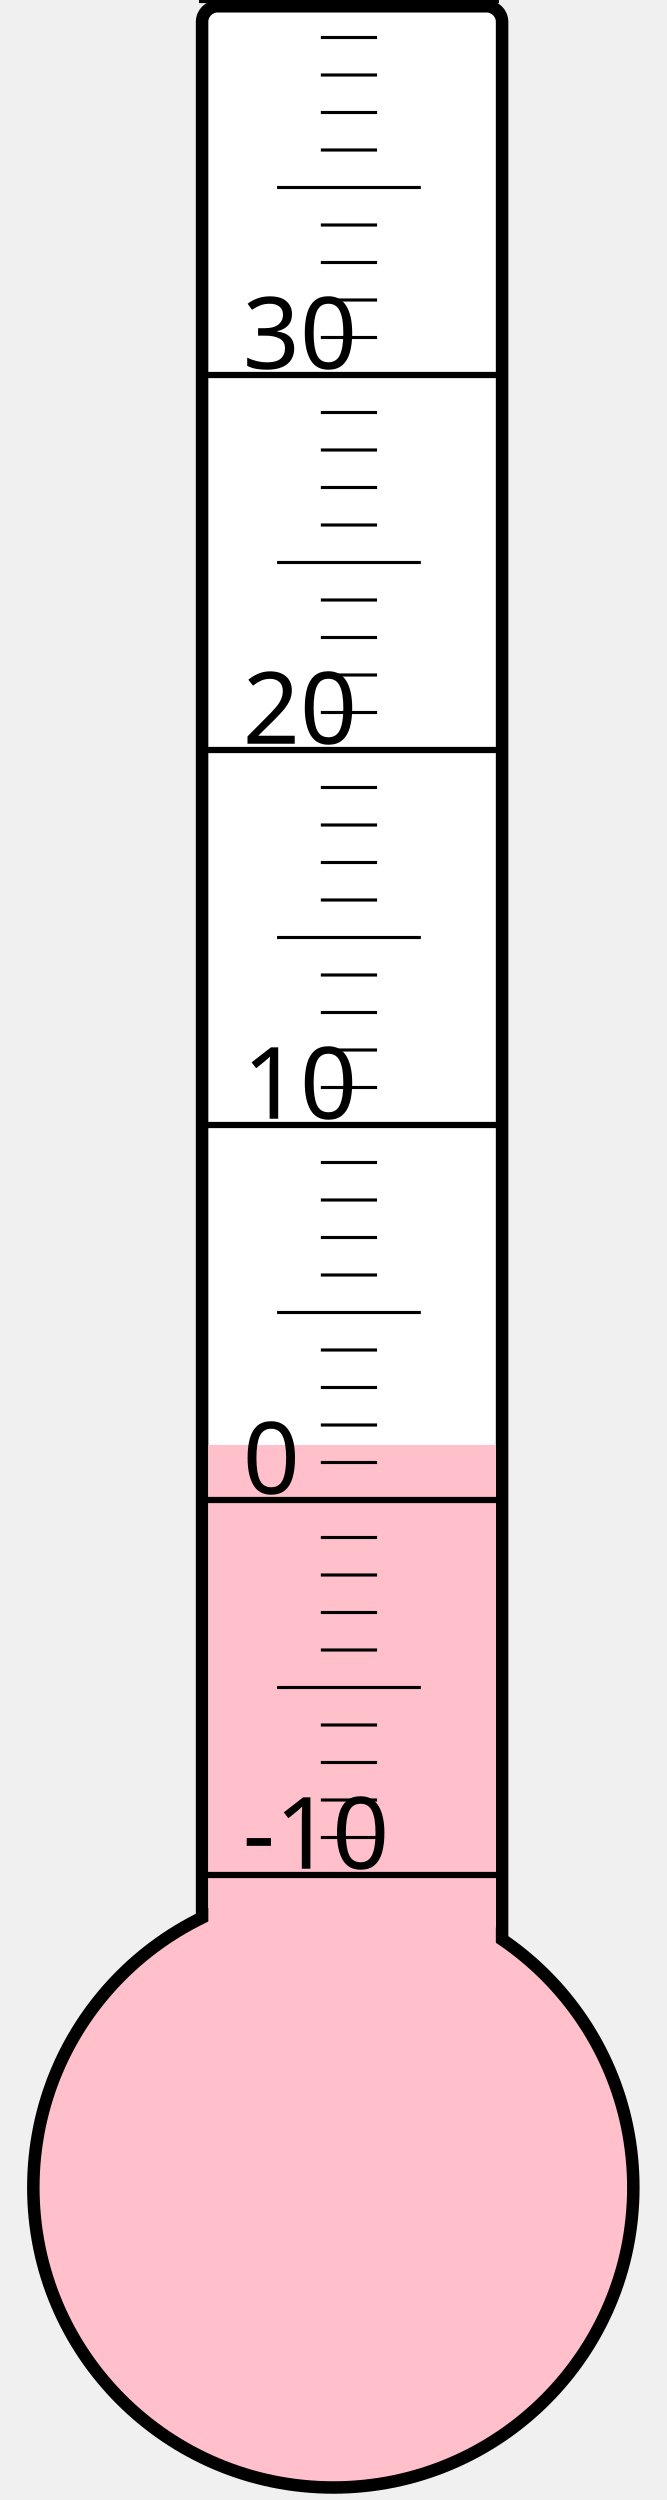
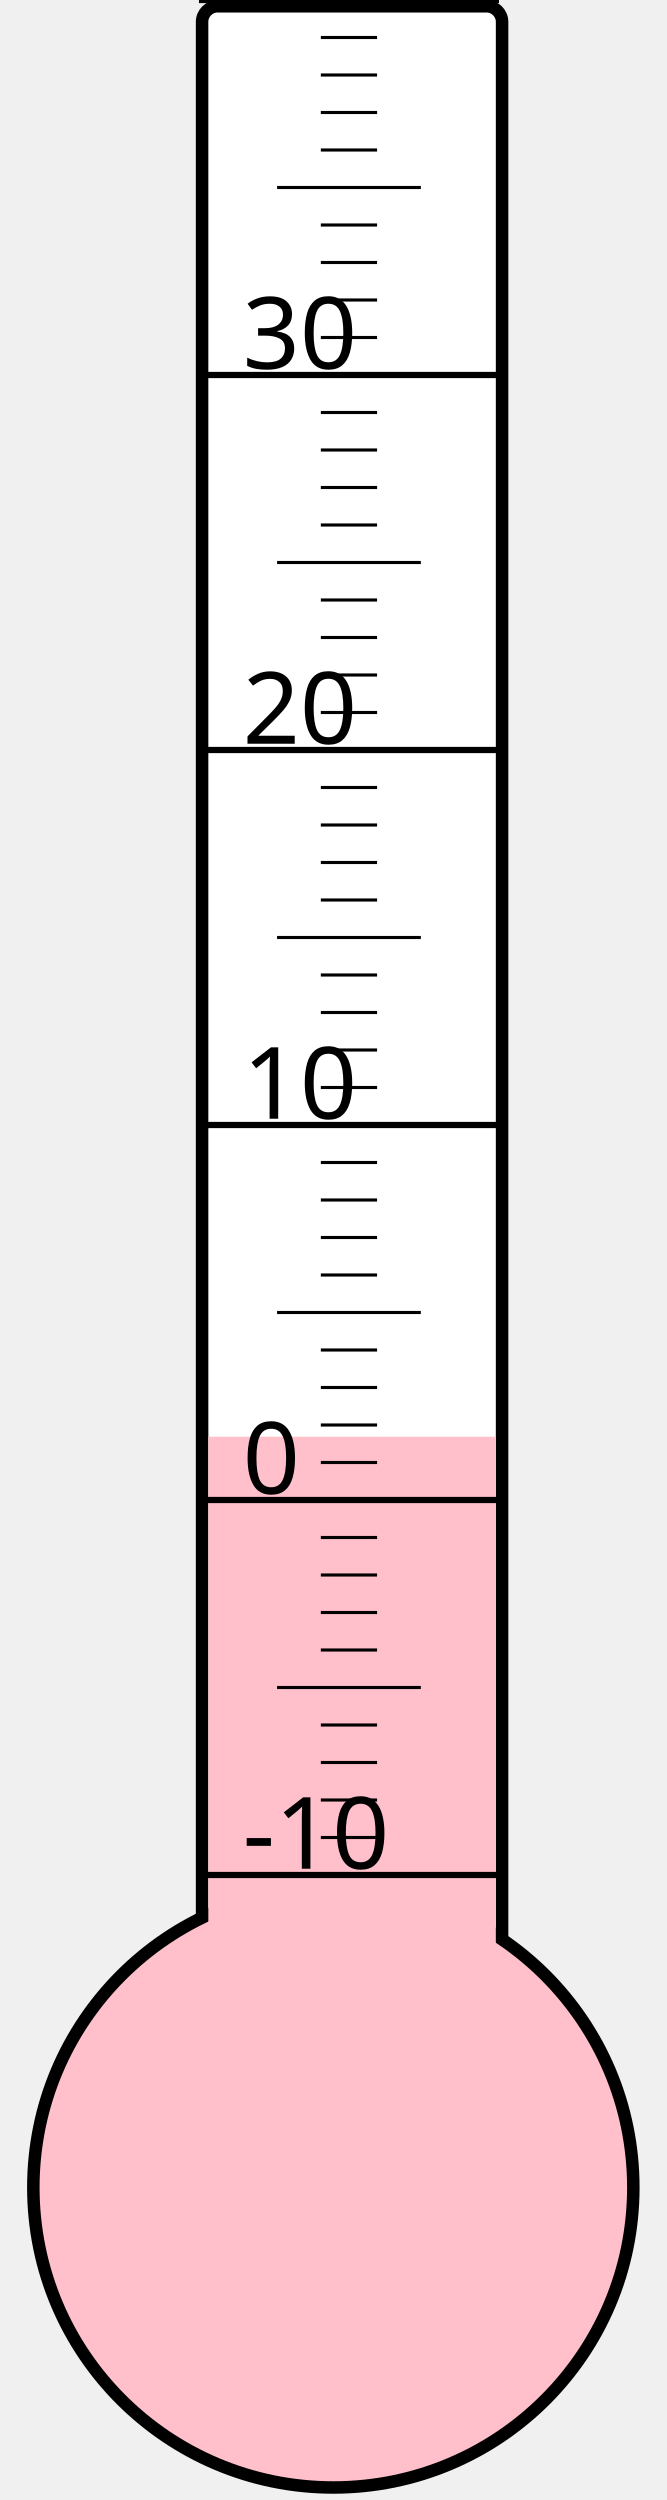
<svg xmlns="http://www.w3.org/2000/svg" width="40px" height="150px" viewBox="0 0 200 800">
  <rect width="200" height="800" x="0" y="0" style="fill: #ffffeb; fill-opacity: 0;" />
  <rect width="96" height="680" x="58" y="2" rx="5" ry="5" style="fill: white; fill-opacity: 1; stroke: black; stroke-width: 4;" />
  <circle cx="100" cy="700" r="96" style="fill: pink; stroke: black; stroke-width: 4;" />
-   <rect width="92" height="237.625" x="60" y="462.375" style="fill: pink; fill-opacity: 1; stroke-width: 0;" />
+   <rect width="92" height="240.25" x="60" y="459.75" style="fill: pink; fill-opacity: 1; stroke-width: 0;" />
  <text x="71" y="598" style="font-family: sans-serif; font-size: 24pt;">-10</text>
  <text x="71" y="478" style="font-family: sans-serif; font-size: 24pt;">0</text>
  <text x="71" y="358" style="font-family: sans-serif; font-size: 24pt;">10</text>
  <text x="71" y="238" style="font-family: sans-serif; font-size: 24pt;">20</text>
  <text x="71" y="118" style="font-family: sans-serif; font-size: 24pt;">30</text>
  <g style="stroke: black;">
    <line x1="57" y1="600" x2="153" y2="600" style="stroke-width: 2;" />
    <line x1="96" y1="588" x2="114" y2="588" style="stroke-width: 1;" />
    <line x1="96" y1="576" x2="114" y2="576" style="stroke-width: 1;" />
    <line x1="96" y1="564" x2="114" y2="564" style="stroke-width: 1;" />
    <line x1="96" y1="552" x2="114" y2="552" style="stroke-width: 1;" />
    <line x1="82" y1="540" x2="128" y2="540" style="stroke-width: 1;" />
    <line x1="96" y1="528" x2="114" y2="528" style="stroke-width: 1;" />
    <line x1="96" y1="516" x2="114" y2="516" style="stroke-width: 1;" />
    <line x1="96" y1="504" x2="114" y2="504" style="stroke-width: 1;" />
    <line x1="96" y1="492" x2="114" y2="492" style="stroke-width: 1;" />
    <line x1="57" y1="480" x2="153" y2="480" style="stroke-width: 2;" />
    <line x1="96" y1="468" x2="114" y2="468" style="stroke-width: 1;" />
    <line x1="96" y1="456" x2="114" y2="456" style="stroke-width: 1;" />
    <line x1="96" y1="444" x2="114" y2="444" style="stroke-width: 1;" />
    <line x1="96" y1="432" x2="114" y2="432" style="stroke-width: 1;" />
    <line x1="82" y1="420" x2="128" y2="420" style="stroke-width: 1;" />
    <line x1="96" y1="408" x2="114" y2="408" style="stroke-width: 1;" />
    <line x1="96" y1="396" x2="114" y2="396" style="stroke-width: 1;" />
    <line x1="96" y1="384" x2="114" y2="384" style="stroke-width: 1;" />
    <line x1="96" y1="372" x2="114" y2="372" style="stroke-width: 1;" />
    <line x1="57" y1="360" x2="153" y2="360" style="stroke-width: 2;" />
    <line x1="96" y1="348" x2="114" y2="348" style="stroke-width: 1;" />
    <line x1="96" y1="336" x2="114" y2="336" style="stroke-width: 1;" />
    <line x1="96" y1="324" x2="114" y2="324" style="stroke-width: 1;" />
    <line x1="96" y1="312" x2="114" y2="312" style="stroke-width: 1;" />
    <line x1="82" y1="300" x2="128" y2="300" style="stroke-width: 1;" />
    <line x1="96" y1="288" x2="114" y2="288" style="stroke-width: 1;" />
    <line x1="96" y1="276" x2="114" y2="276" style="stroke-width: 1;" />
    <line x1="96" y1="264" x2="114" y2="264" style="stroke-width: 1;" />
    <line x1="96" y1="252" x2="114" y2="252" style="stroke-width: 1;" />
    <line x1="57" y1="240" x2="153" y2="240" style="stroke-width: 2;" />
    <line x1="96" y1="228" x2="114" y2="228" style="stroke-width: 1;" />
    <line x1="96" y1="216" x2="114" y2="216" style="stroke-width: 1;" />
    <line x1="96" y1="204" x2="114" y2="204" style="stroke-width: 1;" />
    <line x1="96" y1="192" x2="114" y2="192" style="stroke-width: 1;" />
    <line x1="82" y1="180" x2="128" y2="180" style="stroke-width: 1;" />
    <line x1="96" y1="168" x2="114" y2="168" style="stroke-width: 1;" />
    <line x1="96" y1="156" x2="114" y2="156" style="stroke-width: 1;" />
    <line x1="96" y1="144" x2="114" y2="144" style="stroke-width: 1;" />
    <line x1="96" y1="132" x2="114" y2="132" style="stroke-width: 1;" />
    <line x1="57" y1="120" x2="153" y2="120" style="stroke-width: 2;" />
    <line x1="96" y1="108" x2="114" y2="108" style="stroke-width: 1;" />
    <line x1="96" y1="96" x2="114" y2="96" style="stroke-width: 1;" />
    <line x1="96" y1="84" x2="114" y2="84" style="stroke-width: 1;" />
    <line x1="96" y1="72" x2="114" y2="72" style="stroke-width: 1;" />
    <line x1="82" y1="60" x2="128" y2="60" style="stroke-width: 1;" />
    <line x1="96" y1="48" x2="114" y2="48" style="stroke-width: 1;" />
    <line x1="96" y1="36" x2="114" y2="36" style="stroke-width: 1;" />
    <line x1="96" y1="24" x2="114" y2="24" style="stroke-width: 1;" />
    <line x1="96" y1="12" x2="114" y2="12" style="stroke-width: 1;" />
    <line x1="57" y1="0" x2="153" y2="0" style="stroke-width: 2;" />
  </g>
</svg>
